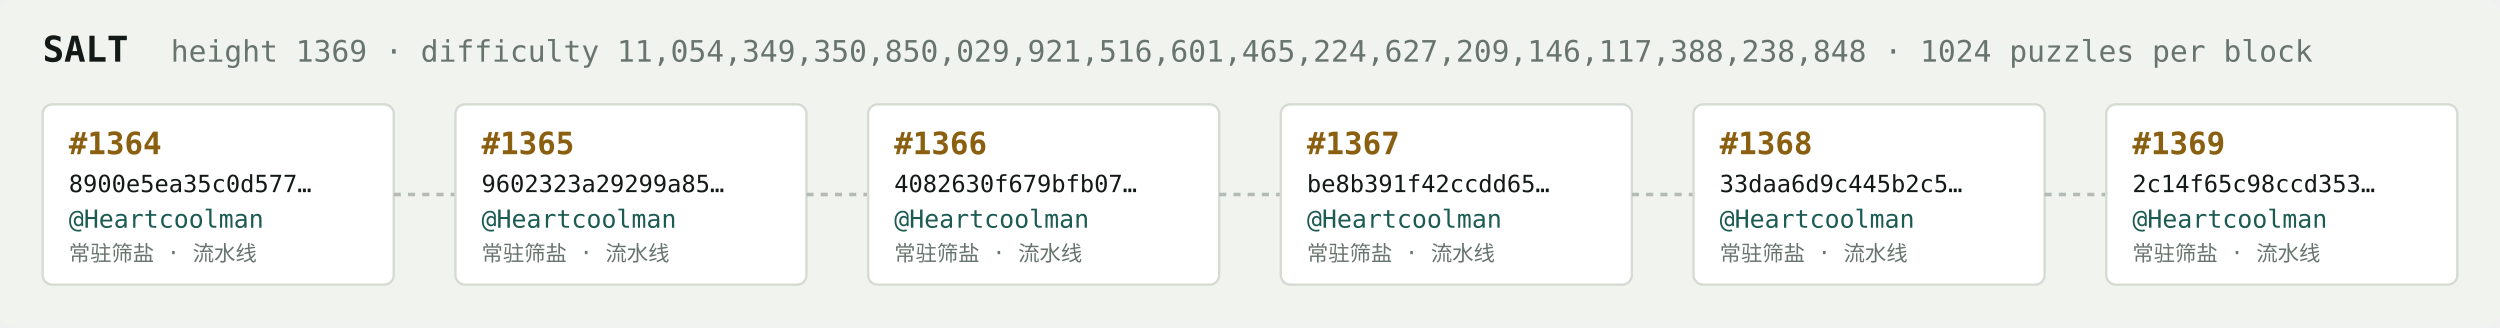
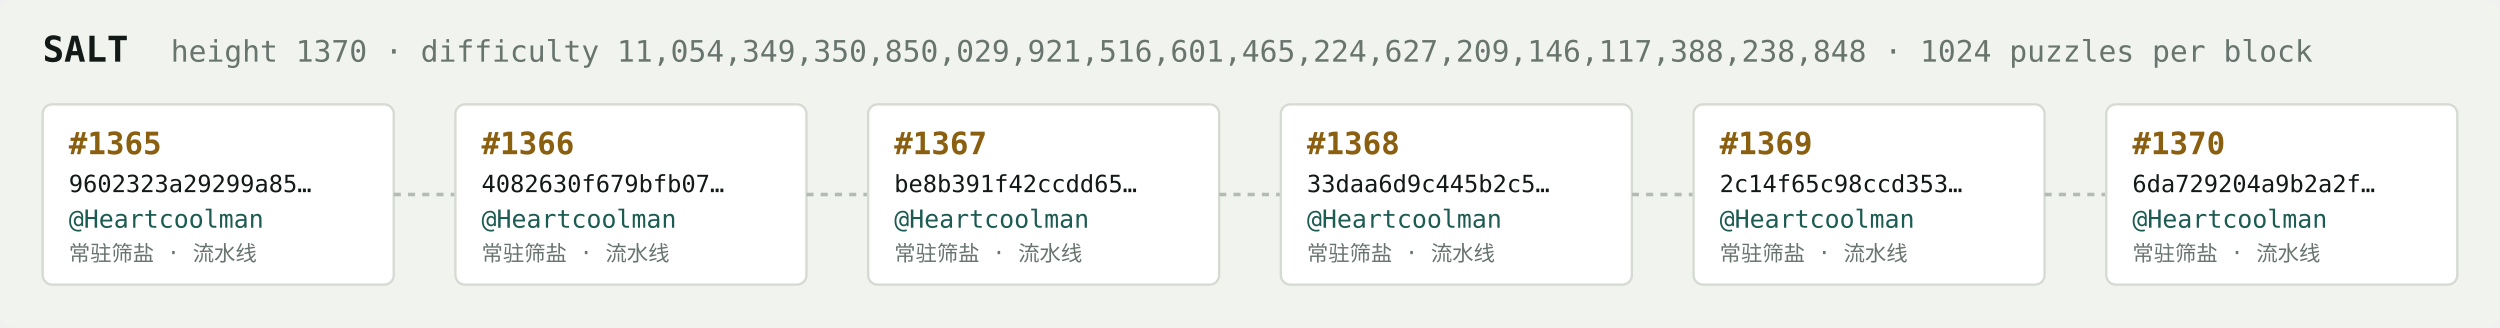
<svg xmlns="http://www.w3.org/2000/svg" width="1054" height="138" viewBox="0 0 1054 138" font-family="ui-monospace,SFMono-Regular,Menlo,monospace">
  <rect fill="#f1f3ef" width="1054" height="138" rx="6" />
  <text x="18" y="26" fill="#121916" font-size="15" font-weight="700">SALT</text>
-   <text x="72" y="26" fill="#68746e" font-size="12.5">height 1369 · difficulty 11,054,349,350,850,029,921,516,601,465,224,627,209,146,117,388,238,848 · 1024 puzzles per block</text>
+   <text x="72" y="26" fill="#68746e" font-size="12.5">height 1370 · difficulty 11,054,349,350,850,029,921,516,601,465,224,627,209,146,117,388,238,848 · 1024 puzzles per block</text>
  <rect x="18" y="44" width="148" height="76" rx="4" fill="#ffffff" stroke="#d5dbd2" stroke-width="1" />
-   <text x="29" y="65" fill="#8a5f10" font-size="13" font-weight="700">#1364</text>
-   <text x="29" y="81" fill="#121916" font-size="10">8900e5ea35c0d577…</text>
+   <text x="29" y="65" fill="#8a5f10" font-size="13" font-weight="700">#1365</text>
+   <text x="29" y="81" fill="#121916" font-size="10">9602323a29299a85…</text>
  <text x="29" y="96" fill="#1c5b52" font-size="10.5">@Heartcoolman</text>
  <text x="29" y="110" fill="#68746e" font-size="9">常驻筛盐 · 流水线</text>
  <line x1="166" y1="82.0" x2="192" y2="82.0" stroke="#b3bcb4" stroke-width="1.5" stroke-dasharray="3 3" />
  <rect x="192" y="44" width="148" height="76" rx="4" fill="#ffffff" stroke="#d5dbd2" stroke-width="1" />
-   <text x="203" y="65" fill="#8a5f10" font-size="13" font-weight="700">#1365</text>
-   <text x="203" y="81" fill="#121916" font-size="10">9602323a29299a85…</text>
+   <text x="203" y="65" fill="#8a5f10" font-size="13" font-weight="700">#1366</text>
+   <text x="203" y="81" fill="#121916" font-size="10">4082630f679bfb07…</text>
  <text x="203" y="96" fill="#1c5b52" font-size="10.5">@Heartcoolman</text>
  <text x="203" y="110" fill="#68746e" font-size="9">常驻筛盐 · 流水线</text>
  <line x1="340" y1="82.0" x2="366" y2="82.0" stroke="#b3bcb4" stroke-width="1.5" stroke-dasharray="3 3" />
  <rect x="366" y="44" width="148" height="76" rx="4" fill="#ffffff" stroke="#d5dbd2" stroke-width="1" />
-   <text x="377" y="65" fill="#8a5f10" font-size="13" font-weight="700">#1366</text>
-   <text x="377" y="81" fill="#121916" font-size="10">4082630f679bfb07…</text>
+   <text x="377" y="65" fill="#8a5f10" font-size="13" font-weight="700">#1367</text>
+   <text x="377" y="81" fill="#121916" font-size="10">be8b391f42ccdd65…</text>
  <text x="377" y="96" fill="#1c5b52" font-size="10.5">@Heartcoolman</text>
  <text x="377" y="110" fill="#68746e" font-size="9">常驻筛盐 · 流水线</text>
  <line x1="514" y1="82.0" x2="540" y2="82.0" stroke="#b3bcb4" stroke-width="1.5" stroke-dasharray="3 3" />
  <rect x="540" y="44" width="148" height="76" rx="4" fill="#ffffff" stroke="#d5dbd2" stroke-width="1" />
-   <text x="551" y="65" fill="#8a5f10" font-size="13" font-weight="700">#1367</text>
-   <text x="551" y="81" fill="#121916" font-size="10">be8b391f42ccdd65…</text>
+   <text x="551" y="65" fill="#8a5f10" font-size="13" font-weight="700">#1368</text>
+   <text x="551" y="81" fill="#121916" font-size="10">33daa6d9c445b2c5…</text>
  <text x="551" y="96" fill="#1c5b52" font-size="10.5">@Heartcoolman</text>
  <text x="551" y="110" fill="#68746e" font-size="9">常驻筛盐 · 流水线</text>
  <line x1="688" y1="82.0" x2="714" y2="82.0" stroke="#b3bcb4" stroke-width="1.5" stroke-dasharray="3 3" />
  <rect x="714" y="44" width="148" height="76" rx="4" fill="#ffffff" stroke="#d5dbd2" stroke-width="1" />
-   <text x="725" y="65" fill="#8a5f10" font-size="13" font-weight="700">#1368</text>
-   <text x="725" y="81" fill="#121916" font-size="10">33daa6d9c445b2c5…</text>
+   <text x="725" y="65" fill="#8a5f10" font-size="13" font-weight="700">#1369</text>
+   <text x="725" y="81" fill="#121916" font-size="10">2c14f65c98ccd353…</text>
  <text x="725" y="96" fill="#1c5b52" font-size="10.5">@Heartcoolman</text>
  <text x="725" y="110" fill="#68746e" font-size="9">常驻筛盐 · 流水线</text>
  <line x1="862" y1="82.0" x2="888" y2="82.0" stroke="#b3bcb4" stroke-width="1.5" stroke-dasharray="3 3" />
  <rect x="888" y="44" width="148" height="76" rx="4" fill="#ffffff" stroke="#d5dbd2" stroke-width="1" />
-   <text x="899" y="65" fill="#8a5f10" font-size="13" font-weight="700">#1369</text>
-   <text x="899" y="81" fill="#121916" font-size="10">2c14f65c98ccd353…</text>
+   <text x="899" y="65" fill="#8a5f10" font-size="13" font-weight="700">#1370</text>
+   <text x="899" y="81" fill="#121916" font-size="10">6da729204a9b2a2f…</text>
  <text x="899" y="96" fill="#1c5b52" font-size="10.5">@Heartcoolman</text>
  <text x="899" y="110" fill="#68746e" font-size="9">常驻筛盐 · 流水线</text>
</svg>
